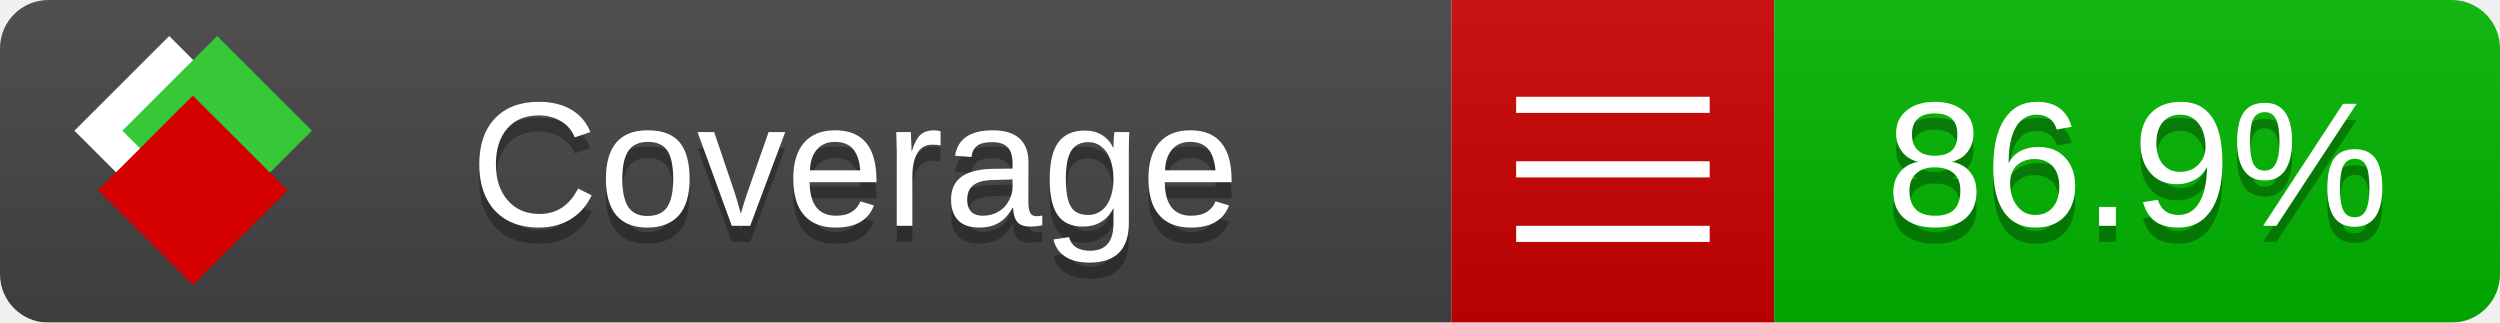
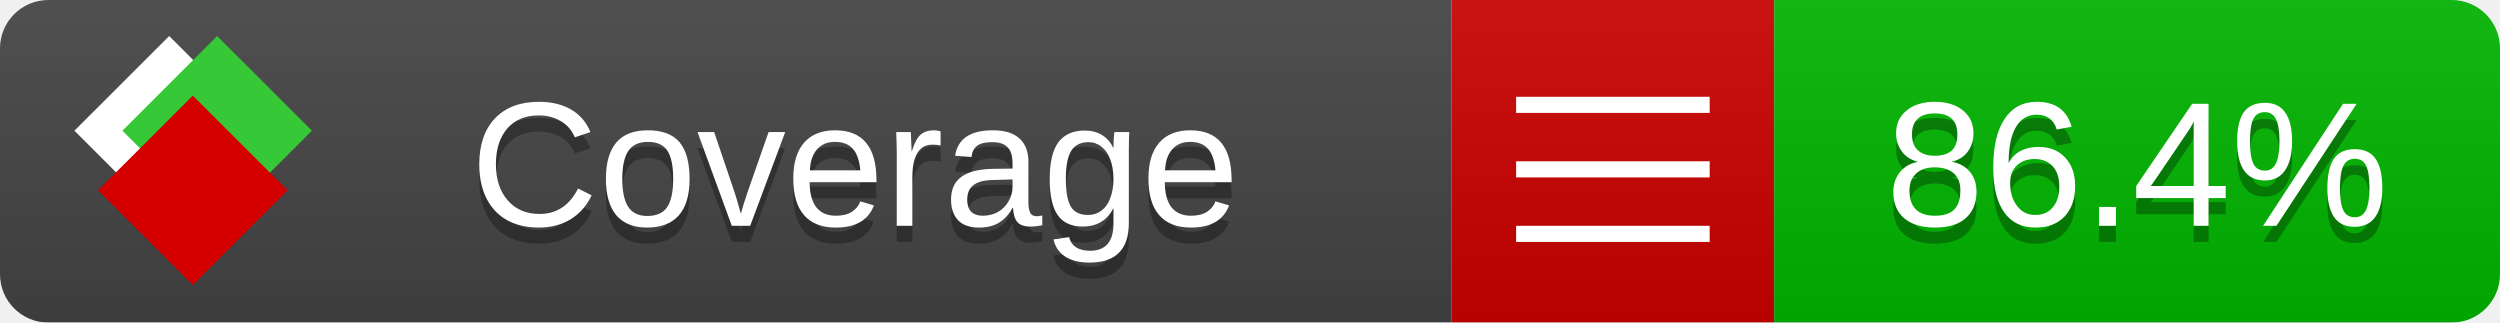
<svg xmlns="http://www.w3.org/2000/svg" xmlns:xlink="http://www.w3.org/1999/xlink" width="155" height="20">
  <style type="text/css">
          
            @keyframes fade1 {
                0% { visibility: visible; opacity: 1; }
               23% { visibility: visible; opacity: 1; }
               25% { visibility: hidden; opacity: 0; }
               48% { visibility: hidden; opacity: 0; }
               50% { visibility: hidden; opacity: 0; }
               73% { visibility: hidden; opacity: 0; }
               75% { visibility: hidden; opacity: 0; }
               98% { visibility: hidden; opacity: 0; }
              100% { visibility: visible; opacity: 1; }
            }
            @keyframes fade2 {
                0% { visibility: hidden; opacity: 0; }
               23% { visibility: hidden; opacity: 0; }
               25% { visibility: visible; opacity: 1; }
               48% { visibility: visible; opacity: 1; }
               50% { visibility: hidden; opacity: 0; }
               73% { visibility: hidden; opacity: 0; }
               75% { visibility: hidden; opacity: 0; }
               98% { visibility: hidden; opacity: 0; }
              100% { visibility: hidden; opacity: 0; }
            }
            @keyframes fade3 {
                0% { visibility: hidden; opacity: 0; }
               23% { visibility: hidden; opacity: 0; }
               25% { visibility: hidden; opacity: 0; }
               48% { visibility: hidden; opacity: 0; }
               50% { visibility: visible; opacity: 1; }
               73% { visibility: visible; opacity: 1; }
               75% { visibility: hidden; opacity: 0; }
               98% { visibility: hidden; opacity: 0; }
              100% { visibility: hidden; opacity: 0; }
            }
            @keyframes fade4 {
                0% { visibility: hidden; opacity: 0; }
               23% { visibility: hidden; opacity: 0; }
               25% { visibility: hidden; opacity: 0; }
               48% { visibility: hidden; opacity: 0; }
               50% { visibility: hidden; opacity: 0; }
               73% { visibility: hidden; opacity: 0; }
               75% { visibility: visible; opacity: 1; }
               98% { visibility: visible; opacity: 1; }
              100% { visibility: hidden; opacity: 0; }
            }
            .linecoverage {
                animation-duration: 15s;
                animation-name: fade1;
                animation-iteration-count: infinite;
            }
            .branchcoverage {
                animation-duration: 15s;
                animation-name: fade2;
                animation-iteration-count: infinite;
            }
            .methodcoverage {
                animation-duration: 15s;
                animation-name: fade3;
                animation-iteration-count: infinite;
            }
            .fullmethodcoverage {
                animation-duration: 15s;
                animation-name: fade4;
                animation-iteration-count: infinite;
            }
          
    </style>
  <defs>
    <linearGradient id="gradient" x2="0" y2="100%">
      <stop offset="0" stop-color="#bbb" stop-opacity=".1" />
      <stop offset="1" stop-opacity=".1" />
    </linearGradient>
    <linearGradient id="c">
      <stop offset="0" stop-color="#d40000" />
      <stop offset="1" stop-color="#ff2a2a" />
    </linearGradient>
    <linearGradient id="a">
      <stop offset="0" stop-color="#e0e0de" />
      <stop offset="1" stop-color="#fff" />
    </linearGradient>
    <linearGradient id="b">
      <stop offset="0" stop-color="#37c837" />
      <stop offset="1" stop-color="#217821" />
    </linearGradient>
    <linearGradient xlink:href="#a" id="e" x1="106.44" x2="69.96" y1="-11.96" y2="-46.84" gradientTransform="matrix(-.8426 -.00045 -.00045 -.8426 -94.27 -75.82)" gradientUnits="userSpaceOnUse" />
    <linearGradient xlink:href="#b" id="f" x1="56.19" x2="77.97" y1="-23.45" y2="10.62" gradientTransform="matrix(.8426 .00045 .00045 .8426 94.27 75.82)" gradientUnits="userSpaceOnUse" />
    <linearGradient xlink:href="#c" id="g" x1="79.98" x2="132.9" y1="10.79" y2="10.79" gradientTransform="matrix(.8426 .00045 .00045 .8426 94.27 75.82)" gradientUnits="userSpaceOnUse" />
    <mask id="mask">
      <rect width="155" height="20" rx="3" fill="#fff" />
    </mask>
    <g id="icon" transform="matrix(.04486 0 0 .04481 -.48 -.63)">
      <rect width="52.92" height="52.92" x="-109.72" y="-27.13" fill="url(#e)" transform="rotate(-135)" />
      <rect width="52.92" height="52.92" x="70.19" y="-39.18" fill="url(#f)" transform="rotate(45)" />
      <rect width="52.92" height="52.92" x="80.05" y="-15.74" fill="url(#g)" transform="rotate(45)" />
    </g>
  </defs>
  <g mask="url(#mask)">
    <rect x="0" y="0" width="90" height="20" fill="#444" />
    <rect x="90" y="0" width="20" height="20" fill="#c00" />
    <rect x="110" y="0" width="45" height="20" fill="#00B600" />
    <rect x="0" y="0" width="155" height="20" fill="url(#gradient)" />
  </g>
  <g>
    <path class="" stroke="#fff" d="M94 6.5 h12 M94 10.5 h12 M94 14.5 h12" />
  </g>
  <g fill="#fff" text-anchor="middle" font-family="Verdana,Arial,Geneva,sans-serif" font-size="11">
    <a xlink:href="https://github.com/danielpalme/ReportGenerator" target="_top">
      <use xlink:href="#icon" transform="translate(3,1) scale(3.5)" />
    </a>
    <text x="53" y="15" fill="#010101" fill-opacity=".3">Coverage</text>
    <text x="53" y="14" fill="#fff">Coverage</text>
-     <text class="" x="132.5" y="15" fill="#010101" fill-opacity=".3">86.9%</text>
-     <text class="" x="132.5" y="14">86.9%</text>
+     <text class="" x="132.5" y="15" fill="#010101" fill-opacity=".3">86.4%</text>
+     <text class="" x="132.5" y="14">86.4%</text>
  </g>
  <g>
    <rect class="" x="90" y="0" width="65" height="20" fill-opacity="0" />
  </g>
</svg>
